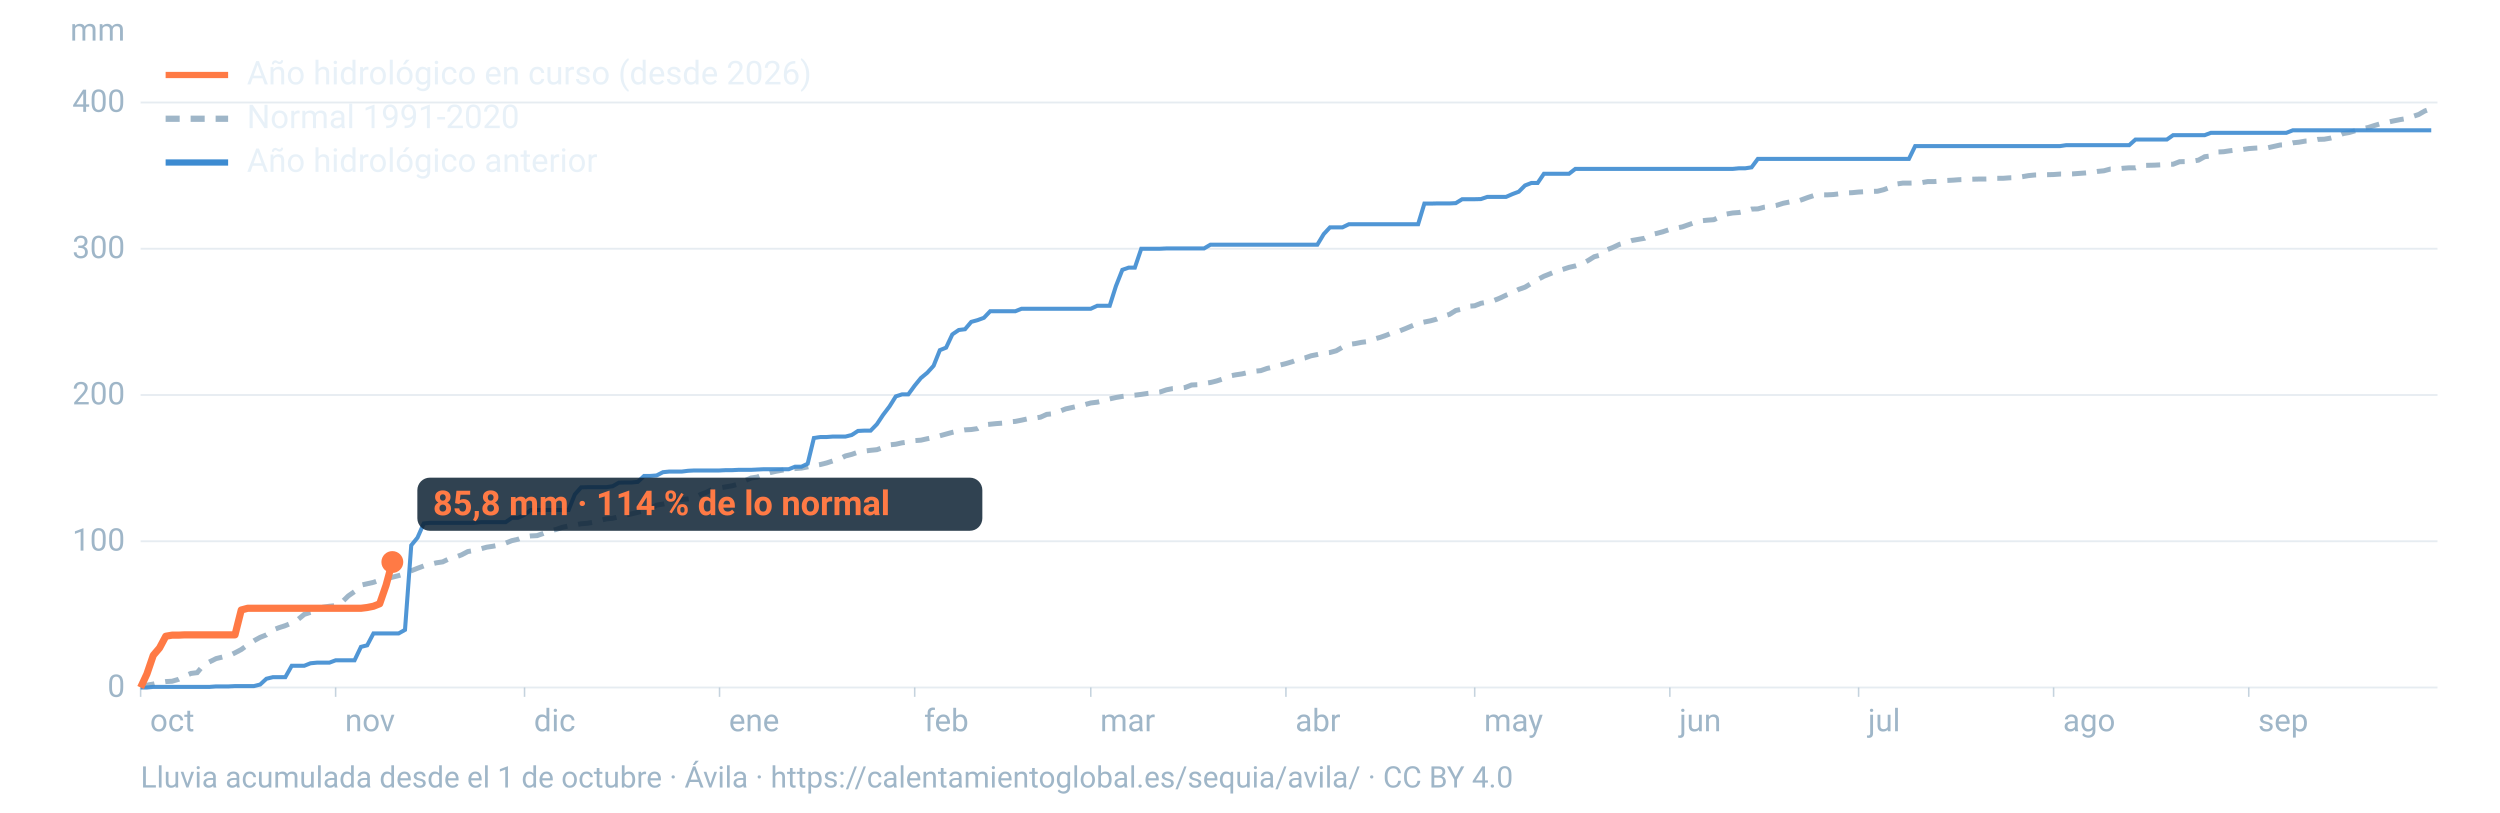
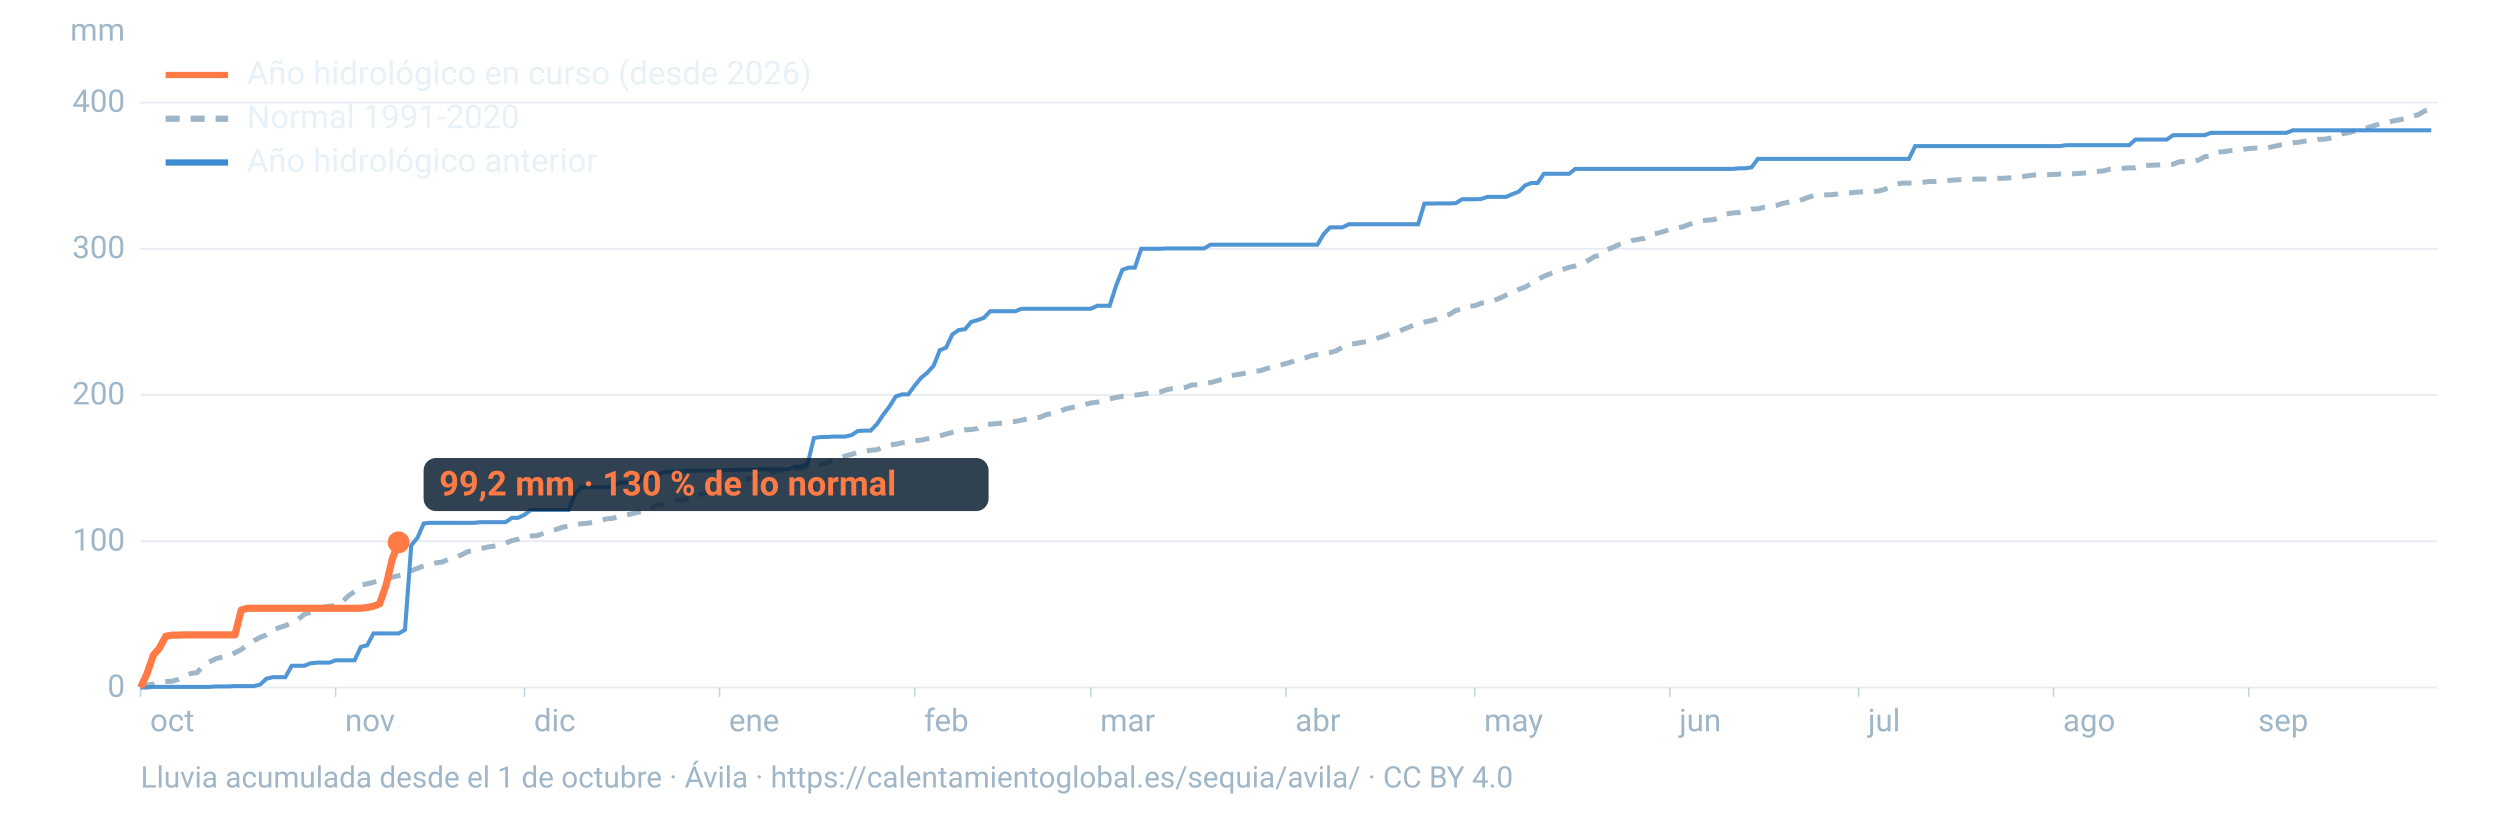
<svg xmlns="http://www.w3.org/2000/svg" viewBox="0 0 1600 520" width="1600" height="520" role="img" aria-labelledby="t d" font-family="-apple-system,BlinkMacSystemFont,'Segoe UI',Roboto,Helvetica,Arial,sans-serif">
  <line x1="90" x2="1560" y1="440.0" y2="440.0" stroke="#9fb6c8" stroke-opacity="0.25" stroke-width="1.2" />
  <text x="80" y="446.0" font-size="20" fill="#9fb6c8" text-anchor="end">0</text>
  <line x1="90" x2="1560" y1="346.4" y2="346.4" stroke="#9fb6c8" stroke-opacity="0.25" stroke-width="1.2" />
  <text x="80" y="352.4" font-size="20" fill="#9fb6c8" text-anchor="end">100</text>
  <line x1="90" x2="1560" y1="252.8" y2="252.8" stroke="#9fb6c8" stroke-opacity="0.25" stroke-width="1.2" />
  <text x="80" y="258.8" font-size="20" fill="#9fb6c8" text-anchor="end">200</text>
  <line x1="90" x2="1560" y1="159.2" y2="159.2" stroke="#9fb6c8" stroke-opacity="0.25" stroke-width="1.2" />
  <text x="80" y="165.2" font-size="20" fill="#9fb6c8" text-anchor="end">300</text>
  <line x1="90" x2="1560" y1="65.6" y2="65.6" stroke="#9fb6c8" stroke-opacity="0.25" stroke-width="1.2" />
  <text x="80" y="71.6" font-size="20" fill="#9fb6c8" text-anchor="end">400</text>
  <text x="80" y="26" font-size="20" fill="#9fb6c8" text-anchor="end">mm</text>
  <text x="96.0" y="468" font-size="20" fill="#9fb6c8">oct</text>
  <line x1="90.0" x2="90.0" y1="440" y2="446" stroke="#9fb6c8" stroke-opacity="0.6" />
  <text x="220.8" y="468" font-size="20" fill="#9fb6c8">nov</text>
  <line x1="214.8" x2="214.8" y1="440" y2="446" stroke="#9fb6c8" stroke-opacity="0.6" />
  <text x="341.7" y="468" font-size="20" fill="#9fb6c8">dic</text>
  <line x1="335.7" x2="335.7" y1="440" y2="446" stroke="#9fb6c8" stroke-opacity="0.6" />
  <text x="466.5" y="468" font-size="20" fill="#9fb6c8">ene</text>
  <line x1="460.5" x2="460.5" y1="440" y2="446" stroke="#9fb6c8" stroke-opacity="0.6" />
  <text x="591.4" y="468" font-size="20" fill="#9fb6c8">feb</text>
  <line x1="585.4" x2="585.4" y1="440" y2="446" stroke="#9fb6c8" stroke-opacity="0.6" />
  <text x="704.1" y="468" font-size="20" fill="#9fb6c8">mar</text>
  <line x1="698.1" x2="698.1" y1="440" y2="446" stroke="#9fb6c8" stroke-opacity="0.6" />
  <text x="829.0" y="468" font-size="20" fill="#9fb6c8">abr</text>
  <line x1="823.0" x2="823.0" y1="440" y2="446" stroke="#9fb6c8" stroke-opacity="0.6" />
  <text x="949.8" y="468" font-size="20" fill="#9fb6c8">may</text>
  <line x1="943.8" x2="943.8" y1="440" y2="446" stroke="#9fb6c8" stroke-opacity="0.6" />
  <text x="1074.7" y="468" font-size="20" fill="#9fb6c8">jun</text>
  <line x1="1068.7" x2="1068.7" y1="440" y2="446" stroke="#9fb6c8" stroke-opacity="0.6" />
  <text x="1195.5" y="468" font-size="20" fill="#9fb6c8">jul</text>
  <line x1="1189.5" x2="1189.5" y1="440" y2="446" stroke="#9fb6c8" stroke-opacity="0.6" />
  <text x="1320.3" y="468" font-size="20" fill="#9fb6c8">ago</text>
  <line x1="1314.3" x2="1314.3" y1="440" y2="446" stroke="#9fb6c8" stroke-opacity="0.6" />
  <text x="1445.2" y="468" font-size="20" fill="#9fb6c8">sep</text>
  <line x1="1439.2" x2="1439.2" y1="440" y2="446" stroke="#9fb6c8" stroke-opacity="0.6" />
  <path d="M90.0,439.1L94.0,438.5L98.1,437.8L102.1,436.8L106.1,436.2L110.1,436.0L114.2,434.8L118.2,432.7L122.2,431.0L126.2,430.5L130.3,425.6L134.3,423.5L138.3,421.5L142.4,420.5L146.4,419.8L150.4,417.8L154.4,415.7L158.5,412.7L162.5,410.1L166.5,407.9L170.5,406.3L174.6,403.2L178.6,401.7L182.6,400.4L186.7,398.7L190.7,396.5L194.7,393.2L198.7,391.9L202.8,391.3L206.8,388.6L210.8,388.0L214.8,387.6L218.9,385.3L222.9,381.4L226.9,378.6L231.0,374.5L235.0,373.6L239.0,372.7L243.0,371.3L247.1,370.5L251.1,369.4L255.1,368.4L259.2,367.2L263.2,365.3L267.2,363.7L271.2,362.2L275.3,361.2L279.3,360.2L283.3,359.6L287.3,357.7L291.4,356.6L295.4,355.1L299.4,353.0L303.5,352.3L307.5,351.3L311.5,350.2L315.5,349.6L319.6,348.8L323.6,347.6L327.6,346.0L331.6,345.1L335.7,343.5L339.7,343.0L343.7,342.8L347.8,341.4L351.8,339.8L355.8,338.9L359.8,337.5L363.9,336.6L367.9,336.0L371.9,335.2L375.9,334.9L380.0,334.2L384.0,333.1L388.0,332.1L392.1,331.7L396.1,330.7L400.1,329.7L404.1,328.9L408.2,327.9L412.2,326.9L416.2,325.6L420.2,323.3L424.3,322.6L428.3,321.8L432.3,320.3L436.4,319.7L440.4,319.3L444.4,318.6L448.4,316.5L452.5,314.9L456.5,312.8L460.5,312.3L464.5,311.6L468.6,310.9L472.6,309.8L476.6,307.7L480.7,305.9L484.7,305.3L488.7,303.7L492.7,302.5L496.8,301.6L500.8,300.9L504.8,300.2L508.8,299.9L512.9,299.6L516.9,298.8L520.9,297.9L525.0,297.3L529.0,296.3L533.0,295.0L537.0,293.9L541.1,291.8L545.1,290.8L549.1,289.4L553.2,288.7L557.2,288.2L561.2,287.8L565.2,286.4L569.3,284.7L573.3,284.3L577.3,283.4L581.3,282.9L585.4,282.0L589.4,281.7L593.4,280.8L597.5,280.0L601.5,278.9L605.5,277.8L609.5,276.7L613.6,275.8L617.6,275.1L621.6,274.9L625.6,274.3L629.7,271.9L633.7,271.5L637.7,271.1L641.8,270.8L645.8,270.0L649.8,269.7L653.8,268.9L657.9,268.0L661.9,267.6L665.9,267.0L669.9,265.2L674.0,264.8L678.0,263.3L682.0,261.7L686.1,260.8L690.1,259.9L694.1,259.0L698.1,257.9L702.2,257.4L706.2,256.5L710.2,255.3L714.2,254.4L718.3,253.7L722.3,253.2L726.3,252.9L730.4,252.4L734.4,251.8L738.4,251.4L742.4,250.9L746.5,249.5L750.5,248.7L754.5,248.5L758.5,248.0L762.6,246.4L766.6,246.2L770.6,245.4L774.7,244.8L778.7,243.8L782.7,242.5L786.7,240.7L790.8,239.9L794.8,239.3L798.8,238.4L802.8,237.6L806.9,237.2L810.9,235.8L814.9,234.9L819.0,233.7L823.0,232.7L827.0,231.5L831.0,229.9L835.1,229.1L839.1,227.7L843.1,226.9L847.2,226.0L851.2,225.6L855.2,224.5L859.2,222.2L863.3,220.4L867.3,219.9L871.3,219.1L875.3,218.6L879.4,217.0L883.4,215.9L887.4,214.5L891.5,212.8L895.5,211.9L899.5,210.3L903.5,208.6L907.6,206.9L911.6,206.1L915.6,205.3L919.6,204.2L923.7,202.4L927.7,201.2L931.7,198.7L935.8,197.8L939.8,196.0L943.8,195.7L947.8,194.1L951.9,193.4L955.9,192.4L959.9,190.8L963.9,188.9L968.0,187.3L972.0,185.2L976.0,183.8L980.1,181.3L984.1,178.9L988.1,176.8L992.1,175.2L996.2,173.5L1000.2,172.4L1004.2,171.1L1008.2,170.2L1012.3,168.9L1016.3,166.8L1020.3,164.3L1024.4,163.2L1028.4,159.9L1032.4,158.3L1036.4,156.4L1040.5,155.3L1044.5,153.9L1048.5,153.2L1052.5,152.5L1056.6,150.2L1060.6,149.3L1064.6,148.2L1068.7,146.8L1072.7,146.0L1076.7,145.2L1080.7,143.8L1084.8,142.3L1088.8,141.3L1092.8,140.9L1096.8,140.6L1100.9,138.8L1104.9,137.0L1108.9,136.3L1113.0,136.0L1117.0,135.2L1121.0,133.8L1125.0,133.7L1129.1,132.6L1133.1,132.1L1137.1,131.4L1141.2,130.1L1145.2,129.3L1149.2,129.2L1153.2,127.8L1157.3,126.3L1161.3,125.0L1165.3,124.7L1169.3,124.7L1173.4,124.5L1177.4,124.0L1181.4,123.5L1185.5,123.3L1189.5,122.9L1193.5,122.7L1197.5,122.5L1201.6,122.4L1205.6,121.4L1209.6,119.9L1213.6,117.8L1217.7,117.2L1221.7,117.2L1225.7,117.1L1229.8,116.9L1233.8,116.2L1237.8,116.2L1241.8,115.9L1245.9,115.5L1249.9,115.3L1253.9,115.0L1257.9,114.9L1262.0,114.7L1266.0,114.6L1270.0,114.6L1274.1,114.5L1278.1,114.1L1282.1,114.1L1286.1,113.8L1290.2,113.7L1294.2,113.1L1298.2,112.4L1302.2,112.0L1306.3,111.9L1310.3,111.8L1314.3,111.7L1318.4,111.4L1322.4,111.4L1326.4,111.3L1330.4,111.0L1334.5,110.7L1338.5,110.3L1342.5,109.7L1346.5,109.3L1350.6,108.2L1354.6,108.2L1358.6,107.7L1362.7,107.4L1366.7,107.4L1370.7,105.9L1374.7,105.8L1378.8,105.7L1382.8,105.5L1386.8,105.1L1390.8,105.1L1394.9,103.5L1398.9,103.4L1402.9,103.2L1407.0,102.5L1411.0,100.3L1415.0,99.8L1419.0,97.3L1423.1,97.1L1427.1,96.5L1431.1,96.0L1435.2,95.7L1439.2,95.1L1443.2,94.8L1447.2,94.6L1451.3,94.6L1455.3,93.7L1459.3,92.8L1463.3,92.6L1467.4,91.4L1471.4,91.0L1475.4,90.3L1479.5,90.1L1483.5,89.2L1487.5,89.1L1491.5,88.4L1495.6,87.3L1499.6,85.5L1503.6,84.8L1507.6,83.6L1511.7,82.4L1515.7,81.6L1519.7,80.3L1523.8,79.1L1527.8,78.3L1531.8,77.4L1535.8,76.6L1539.9,75.9L1543.9,74.6L1547.9,73.3L1551.9,71.0L1556.0,69.6" fill="none" stroke="#9fb6c8" stroke-width="3.2" stroke-dasharray="9 7" />
  <path d="M90.0,440.0L94.0,440.0L98.1,439.6L102.1,439.6L106.1,439.6L110.1,439.6L114.2,439.6L118.2,439.6L122.2,439.6L126.2,439.6L130.3,439.6L134.3,439.6L138.3,439.3L142.4,439.3L146.4,439.3L150.4,439.1L154.4,439.1L158.5,439.1L162.5,439.1L166.5,438.1L170.5,434.4L174.6,433.4L178.6,433.4L182.6,433.4L186.7,426.1L190.7,426.1L194.7,426.1L198.7,424.5L202.8,424.1L206.8,424.1L210.8,424.1L214.8,422.6L218.9,422.6L222.9,422.6L226.9,422.6L231.0,414.0L235.0,413.0L239.0,405.4L243.0,405.4L247.1,405.4L251.1,405.4L255.1,405.4L259.2,403.1L263.2,349.0L267.2,344.1L271.2,335.0L275.3,334.6L279.3,334.6L283.3,334.6L287.3,334.6L291.4,334.6L295.4,334.6L299.4,334.6L303.5,334.6L307.5,334.2L311.5,334.2L315.5,334.2L319.6,334.2L323.6,334.2L327.6,331.4L331.6,331.4L335.7,329.4L339.7,326.4L343.7,326.4L347.8,326.4L351.8,326.4L355.8,326.4L359.8,326.4L363.9,326.4L367.9,316.4L371.9,311.9L375.9,311.8L380.0,311.8L384.0,311.8L388.0,311.8L392.1,311.2L396.1,308.9L400.1,308.8L404.1,308.8L408.2,308.4L412.2,304.6L416.2,304.6L420.2,304.3L424.3,302.2L428.3,301.8L432.3,301.8L436.4,301.8L440.4,301.3L444.4,301.1L448.4,301.1L452.5,301.1L456.5,301.1L460.5,301.1L464.5,300.9L468.6,300.9L472.6,300.7L476.6,300.7L480.7,300.7L484.7,300.5L488.7,300.3L492.7,300.3L496.8,300.3L500.8,300.3L504.8,300.3L508.8,298.7L512.9,298.7L516.9,296.8L520.9,280.3L525.0,279.7L529.0,279.7L533.0,279.4L537.0,279.4L541.1,279.4L545.1,278.4L549.1,275.8L553.2,275.6L557.2,275.6L561.2,271.5L565.2,265.5L569.3,260.1L573.3,253.7L577.3,252.4L581.3,252.4L585.4,246.8L589.4,241.9L593.4,238.6L597.5,234.1L601.5,224.1L605.5,222.5L609.5,214.0L613.6,211.2L617.6,210.7L621.6,206.0L625.6,204.9L629.7,203.4L633.7,199.2L637.7,199.2L641.8,199.2L645.8,199.2L649.8,199.2L653.8,197.6L657.9,197.6L661.9,197.6L665.9,197.6L669.9,197.6L674.0,197.6L678.0,197.6L682.0,197.6L686.1,197.6L690.1,197.6L694.1,197.6L698.1,197.6L702.2,195.7L706.2,195.7L710.2,195.7L714.2,183.1L718.3,172.7L722.3,171.3L726.3,171.3L730.4,159.2L734.4,159.2L738.4,159.2L742.4,159.2L746.5,159.0L750.5,159.0L754.5,159.0L758.5,159.0L762.6,159.0L766.6,159.0L770.6,159.0L774.7,156.6L778.7,156.6L782.7,156.6L786.7,156.6L790.8,156.6L794.8,156.6L798.8,156.6L802.8,156.6L806.9,156.6L810.9,156.6L814.9,156.6L819.0,156.6L823.0,156.6L827.0,156.6L831.0,156.6L835.1,156.6L839.1,156.6L843.1,156.6L847.2,149.8L851.2,145.5L855.2,145.5L859.2,145.5L863.3,143.5L867.3,143.5L871.3,143.5L875.3,143.5L879.4,143.5L883.4,143.5L887.4,143.5L891.5,143.5L895.5,143.5L899.5,143.5L903.5,143.5L907.6,143.5L911.6,130.3L915.6,130.3L919.6,130.2L923.7,130.2L927.7,130.2L931.7,130.0L935.8,127.5L939.8,127.5L943.8,127.5L947.8,127.4L951.9,126.0L955.9,126.0L959.9,126.0L963.9,126.0L968.0,124.2L972.0,122.7L976.0,118.7L980.1,117.1L984.1,117.1L988.1,111.2L992.1,111.2L996.2,111.2L1000.2,111.2L1004.2,111.2L1008.2,108.1L1012.3,108.1L1016.3,108.1L1020.3,108.1L1024.4,108.1L1028.4,108.1L1032.4,108.1L1036.4,108.1L1040.5,108.1L1044.5,108.1L1048.5,108.1L1052.5,108.1L1056.6,108.1L1060.6,108.1L1064.6,108.1L1068.7,108.1L1072.7,108.1L1076.7,108.1L1080.7,108.1L1084.8,108.1L1088.8,108.1L1092.8,108.1L1096.8,108.1L1100.9,108.1L1104.9,108.1L1108.9,108.1L1113.0,107.7L1117.0,107.7L1121.0,107.1L1125.0,101.7L1129.1,101.7L1133.1,101.7L1137.1,101.7L1141.2,101.7L1145.2,101.7L1149.2,101.7L1153.2,101.7L1157.3,101.7L1161.3,101.7L1165.3,101.7L1169.3,101.7L1173.4,101.7L1177.4,101.7L1181.4,101.7L1185.5,101.7L1189.5,101.7L1193.5,101.7L1197.5,101.7L1201.6,101.7L1205.6,101.7L1209.6,101.7L1213.6,101.7L1217.7,101.7L1221.7,101.7L1225.7,93.5L1229.8,93.5L1233.8,93.5L1237.8,93.5L1241.8,93.5L1245.9,93.5L1249.9,93.5L1253.9,93.5L1257.9,93.5L1262.0,93.5L1266.0,93.5L1270.0,93.5L1274.1,93.5L1278.1,93.5L1282.1,93.5L1286.1,93.5L1290.2,93.5L1294.2,93.5L1298.2,93.5L1302.2,93.5L1306.3,93.5L1310.3,93.5L1314.3,93.5L1318.4,93.5L1322.4,92.9L1326.4,92.9L1330.4,92.9L1334.5,92.9L1338.5,92.9L1342.5,92.9L1346.5,92.9L1350.6,92.9L1354.6,92.9L1358.6,92.9L1362.7,92.9L1366.7,89.3L1370.7,89.3L1374.7,89.3L1378.8,89.3L1382.8,89.3L1386.8,89.3L1390.8,86.5L1394.9,86.5L1398.9,86.5L1402.9,86.5L1407.0,86.5L1411.0,86.5L1415.0,85.0L1419.0,85.0L1423.1,85.0L1427.1,85.0L1431.1,85.0L1435.2,85.0L1439.2,85.0L1443.2,85.0L1447.2,85.0L1451.3,85.0L1455.3,85.0L1459.3,85.0L1463.3,85.0L1467.4,83.4L1471.4,83.4L1475.4,83.4L1479.5,83.4L1483.5,83.4L1487.5,83.4L1491.5,83.4L1495.6,83.4L1499.6,83.4L1503.6,83.4L1507.6,83.4L1511.7,83.4L1515.7,83.4L1519.7,83.4L1523.8,83.4L1527.8,83.4L1531.8,83.4L1535.8,83.4L1539.9,83.4L1543.9,83.4L1547.9,83.4L1551.9,83.4L1556.0,83.4" fill="none" stroke="#3d8bd1" stroke-width="2.6" stroke-opacity="0.9" />
-   <path d="M90.0,440.0L94.0,431.4L98.1,419.4L102.1,414.7L106.1,407.2L110.1,406.5L114.2,406.5L118.2,406.3L122.2,406.3L126.2,406.3L130.3,406.3L134.3,406.3L138.3,406.3L142.4,406.3L146.4,406.3L150.4,406.3L154.4,390.4L158.5,389.3L162.5,389.3L166.5,389.3L170.5,389.3L174.6,389.3L178.6,389.3L182.6,389.3L186.7,389.3L190.7,389.3L194.7,389.3L198.7,389.3L202.8,389.3L206.8,389.3L210.8,389.3L214.8,389.3L218.9,389.3L222.9,389.3L226.9,389.3L231.0,389.3L235.0,388.8L239.0,388.0L243.0,386.4L247.1,374.5L251.1,359.7" fill="none" stroke="#ff7a45" stroke-width="4.6" stroke-linejoin="round" />
-   <circle cx="251.1" cy="359.7" r="7" fill="#ff7a45" />
-   <rect x="267.1" y="305.7" width="361.6" height="34" rx="8" fill="#0c2133" fill-opacity="0.85" />
-   <text x="277.1" y="329.7" font-size="22" font-weight="700" fill="#ff7a45">85,8 mm · 114 % de lo normal</text>
+   <path d="M90.0,440.0L94.0,431.4L98.1,419.4L102.1,414.7L106.1,407.2L110.1,406.5L114.2,406.5L118.2,406.3L122.2,406.3L126.2,406.3L130.3,406.3L134.3,406.3L138.3,406.3L142.4,406.3L146.4,406.3L150.4,406.3L154.4,390.4L158.5,389.3L162.5,389.3L166.5,389.3L170.5,389.3L174.6,389.3L178.6,389.3L182.6,389.3L186.7,389.3L190.7,389.3L194.7,389.3L198.7,389.3L202.8,389.3L206.8,389.3L210.8,389.3L214.8,389.3L218.9,389.3L222.9,389.3L226.9,389.3L231.0,389.3L235.0,388.8L239.0,388.0L243.0,386.4L247.1,374.5L251.1,357.8L255.1,347.1" fill="none" stroke="#ff7a45" stroke-width="4.6" stroke-linejoin="round" />
+   <circle cx="255.1" cy="347.1" r="7" fill="#ff7a45" />
+   <rect x="271.1" y="293.1" width="361.6" height="34" rx="8" fill="#0c2133" fill-opacity="0.85" />
+   <text x="281.1" y="317.1" font-size="22" font-weight="700" fill="#ff7a45">99,2 mm · 130 % de lo normal</text>
  <line x1="106" x2="146" y1="48" y2="48" stroke="#ff7a45" stroke-width="4" />
  <text x="158" y="54" font-size="21" fill="#e8f1f8">Año hidrológico en curso (desde 2026)</text>
  <line x1="106" x2="146" y1="76" y2="76" stroke="#9fb6c8" stroke-width="4" stroke-dasharray="9 7" />
  <text x="158" y="82" font-size="21" fill="#e8f1f8">Normal 1991-2020</text>
  <line x1="106" x2="146" y1="104" y2="104" stroke="#3d8bd1" stroke-width="4" />
  <text x="158" y="110" font-size="21" fill="#e8f1f8">Año hidrológico anterior</text>
  <text x="90" y="504" font-size="19" fill="#9fb6c8">Lluvia acumulada desde el 1 de octubre · Ávila · https://calentamientoglobal.es/sequia/avila/ · CC BY 4.0</text>
</svg>
